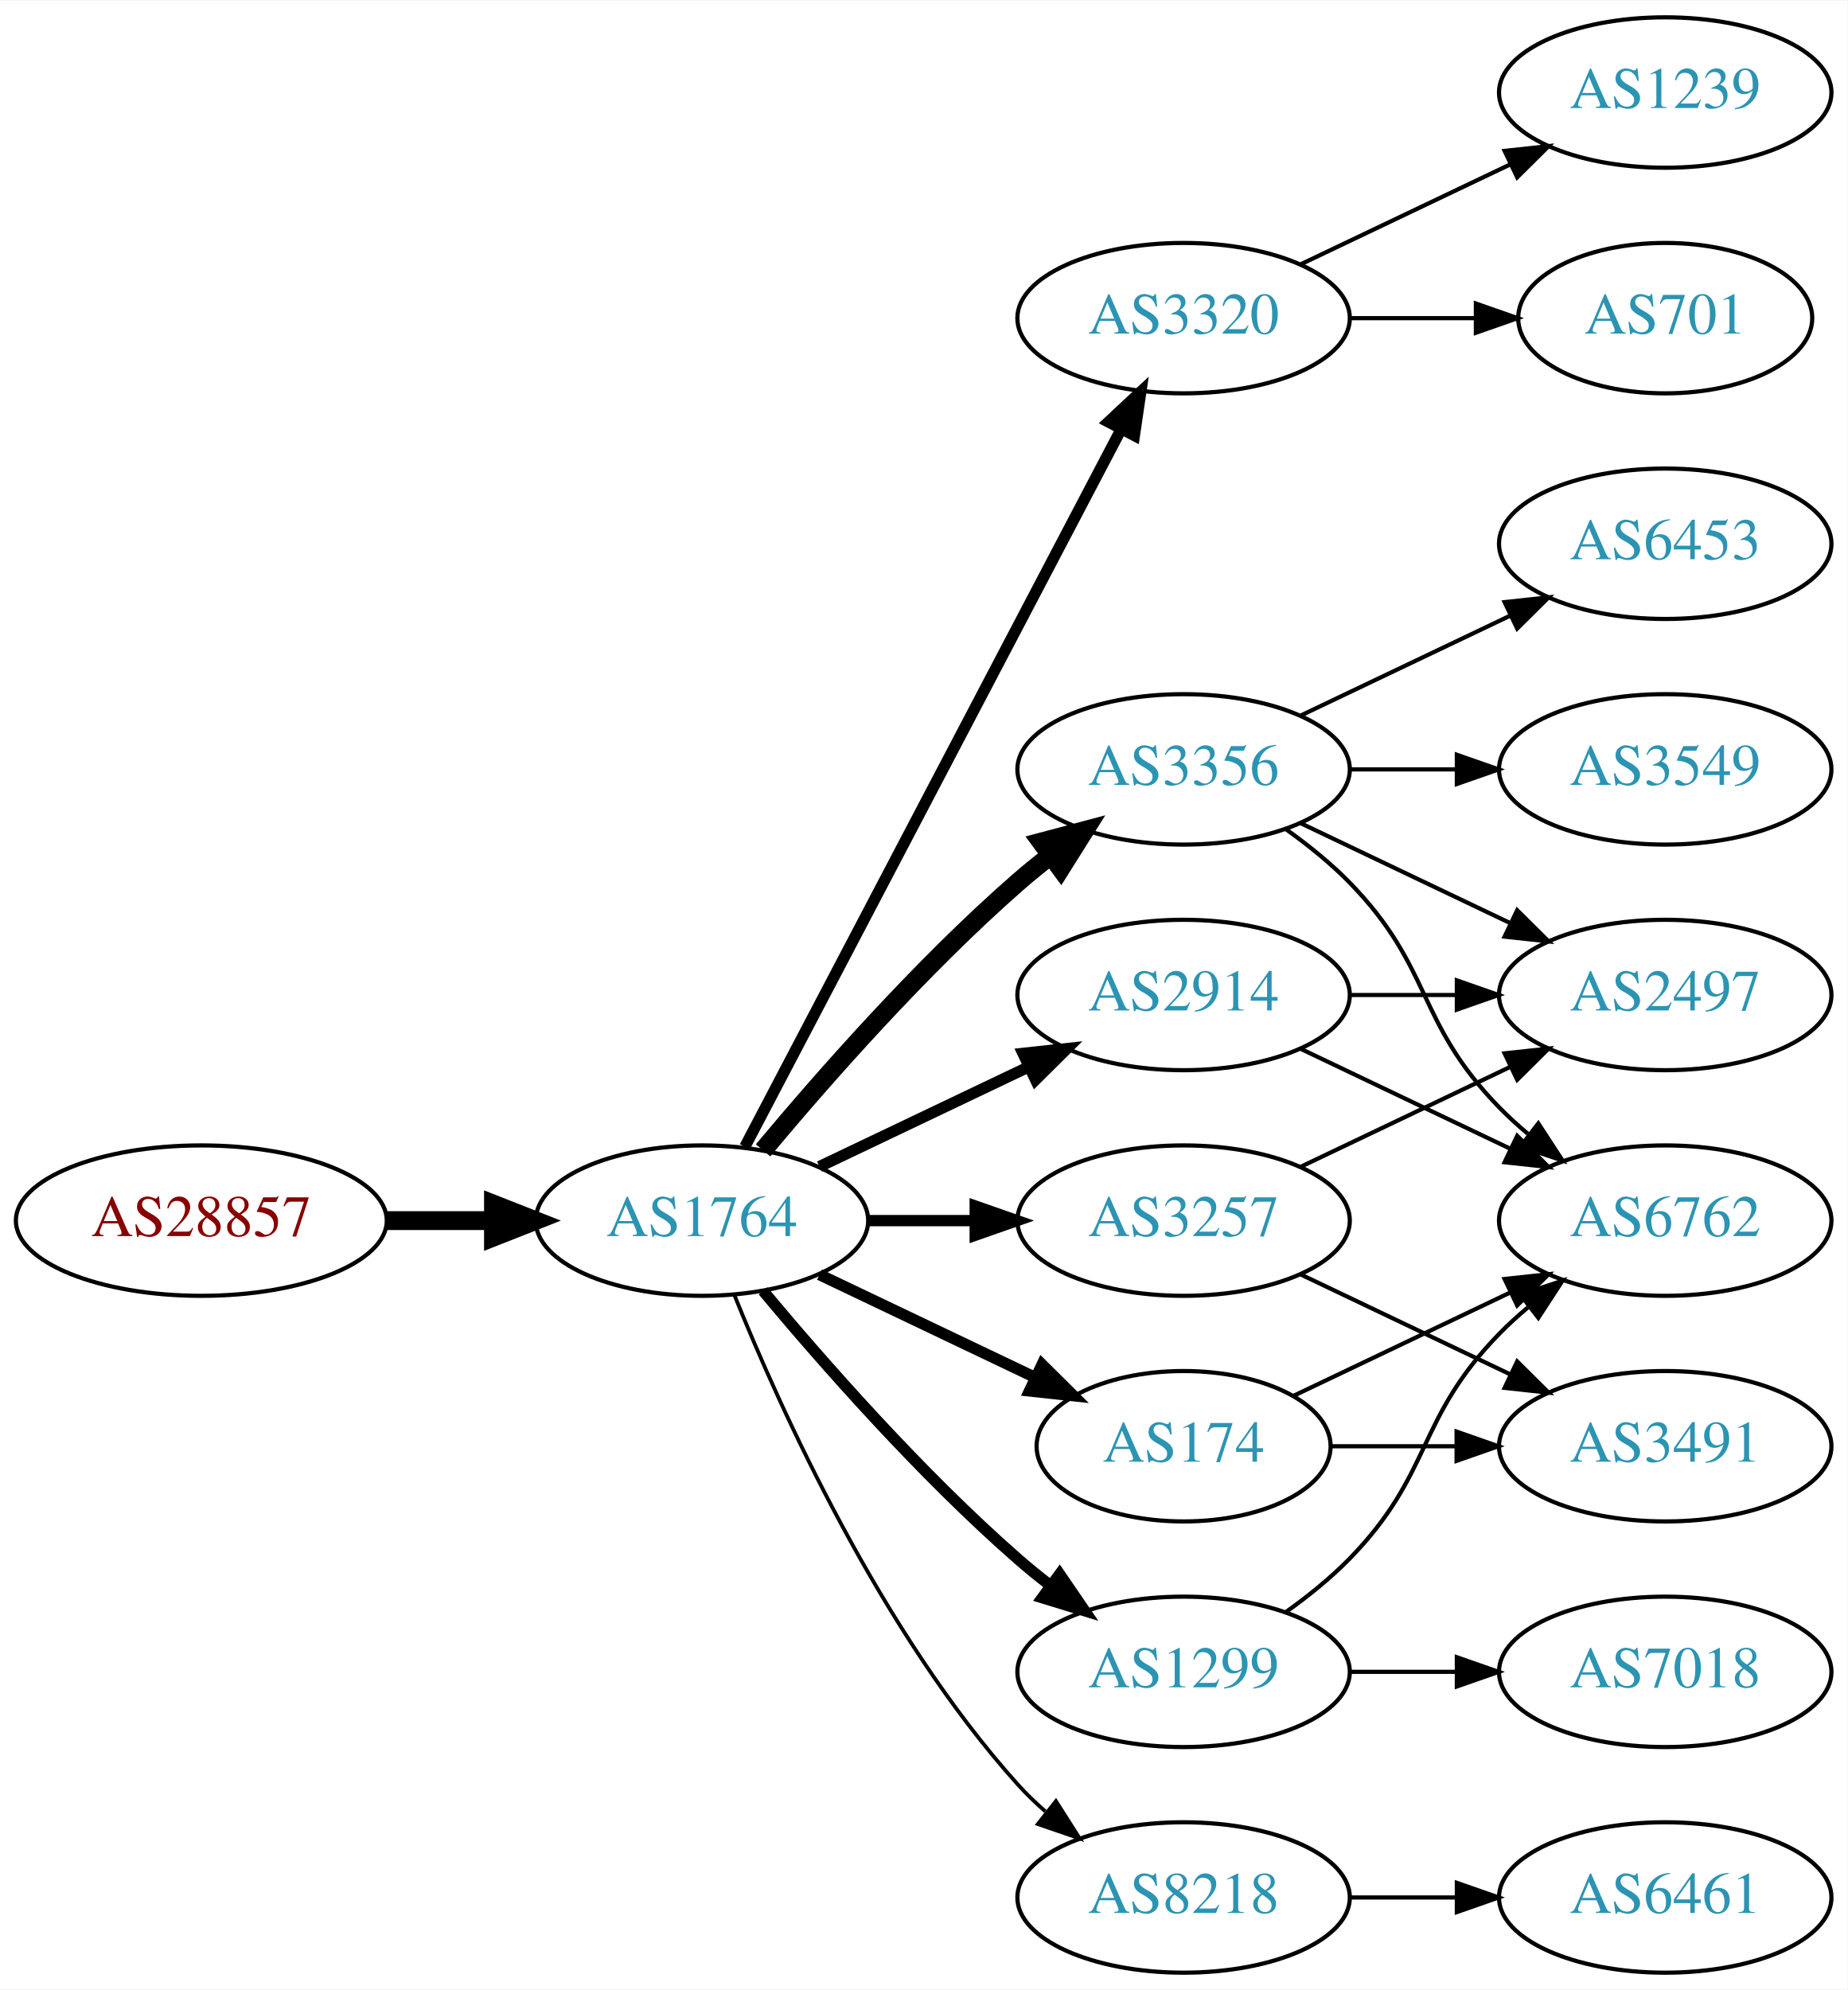
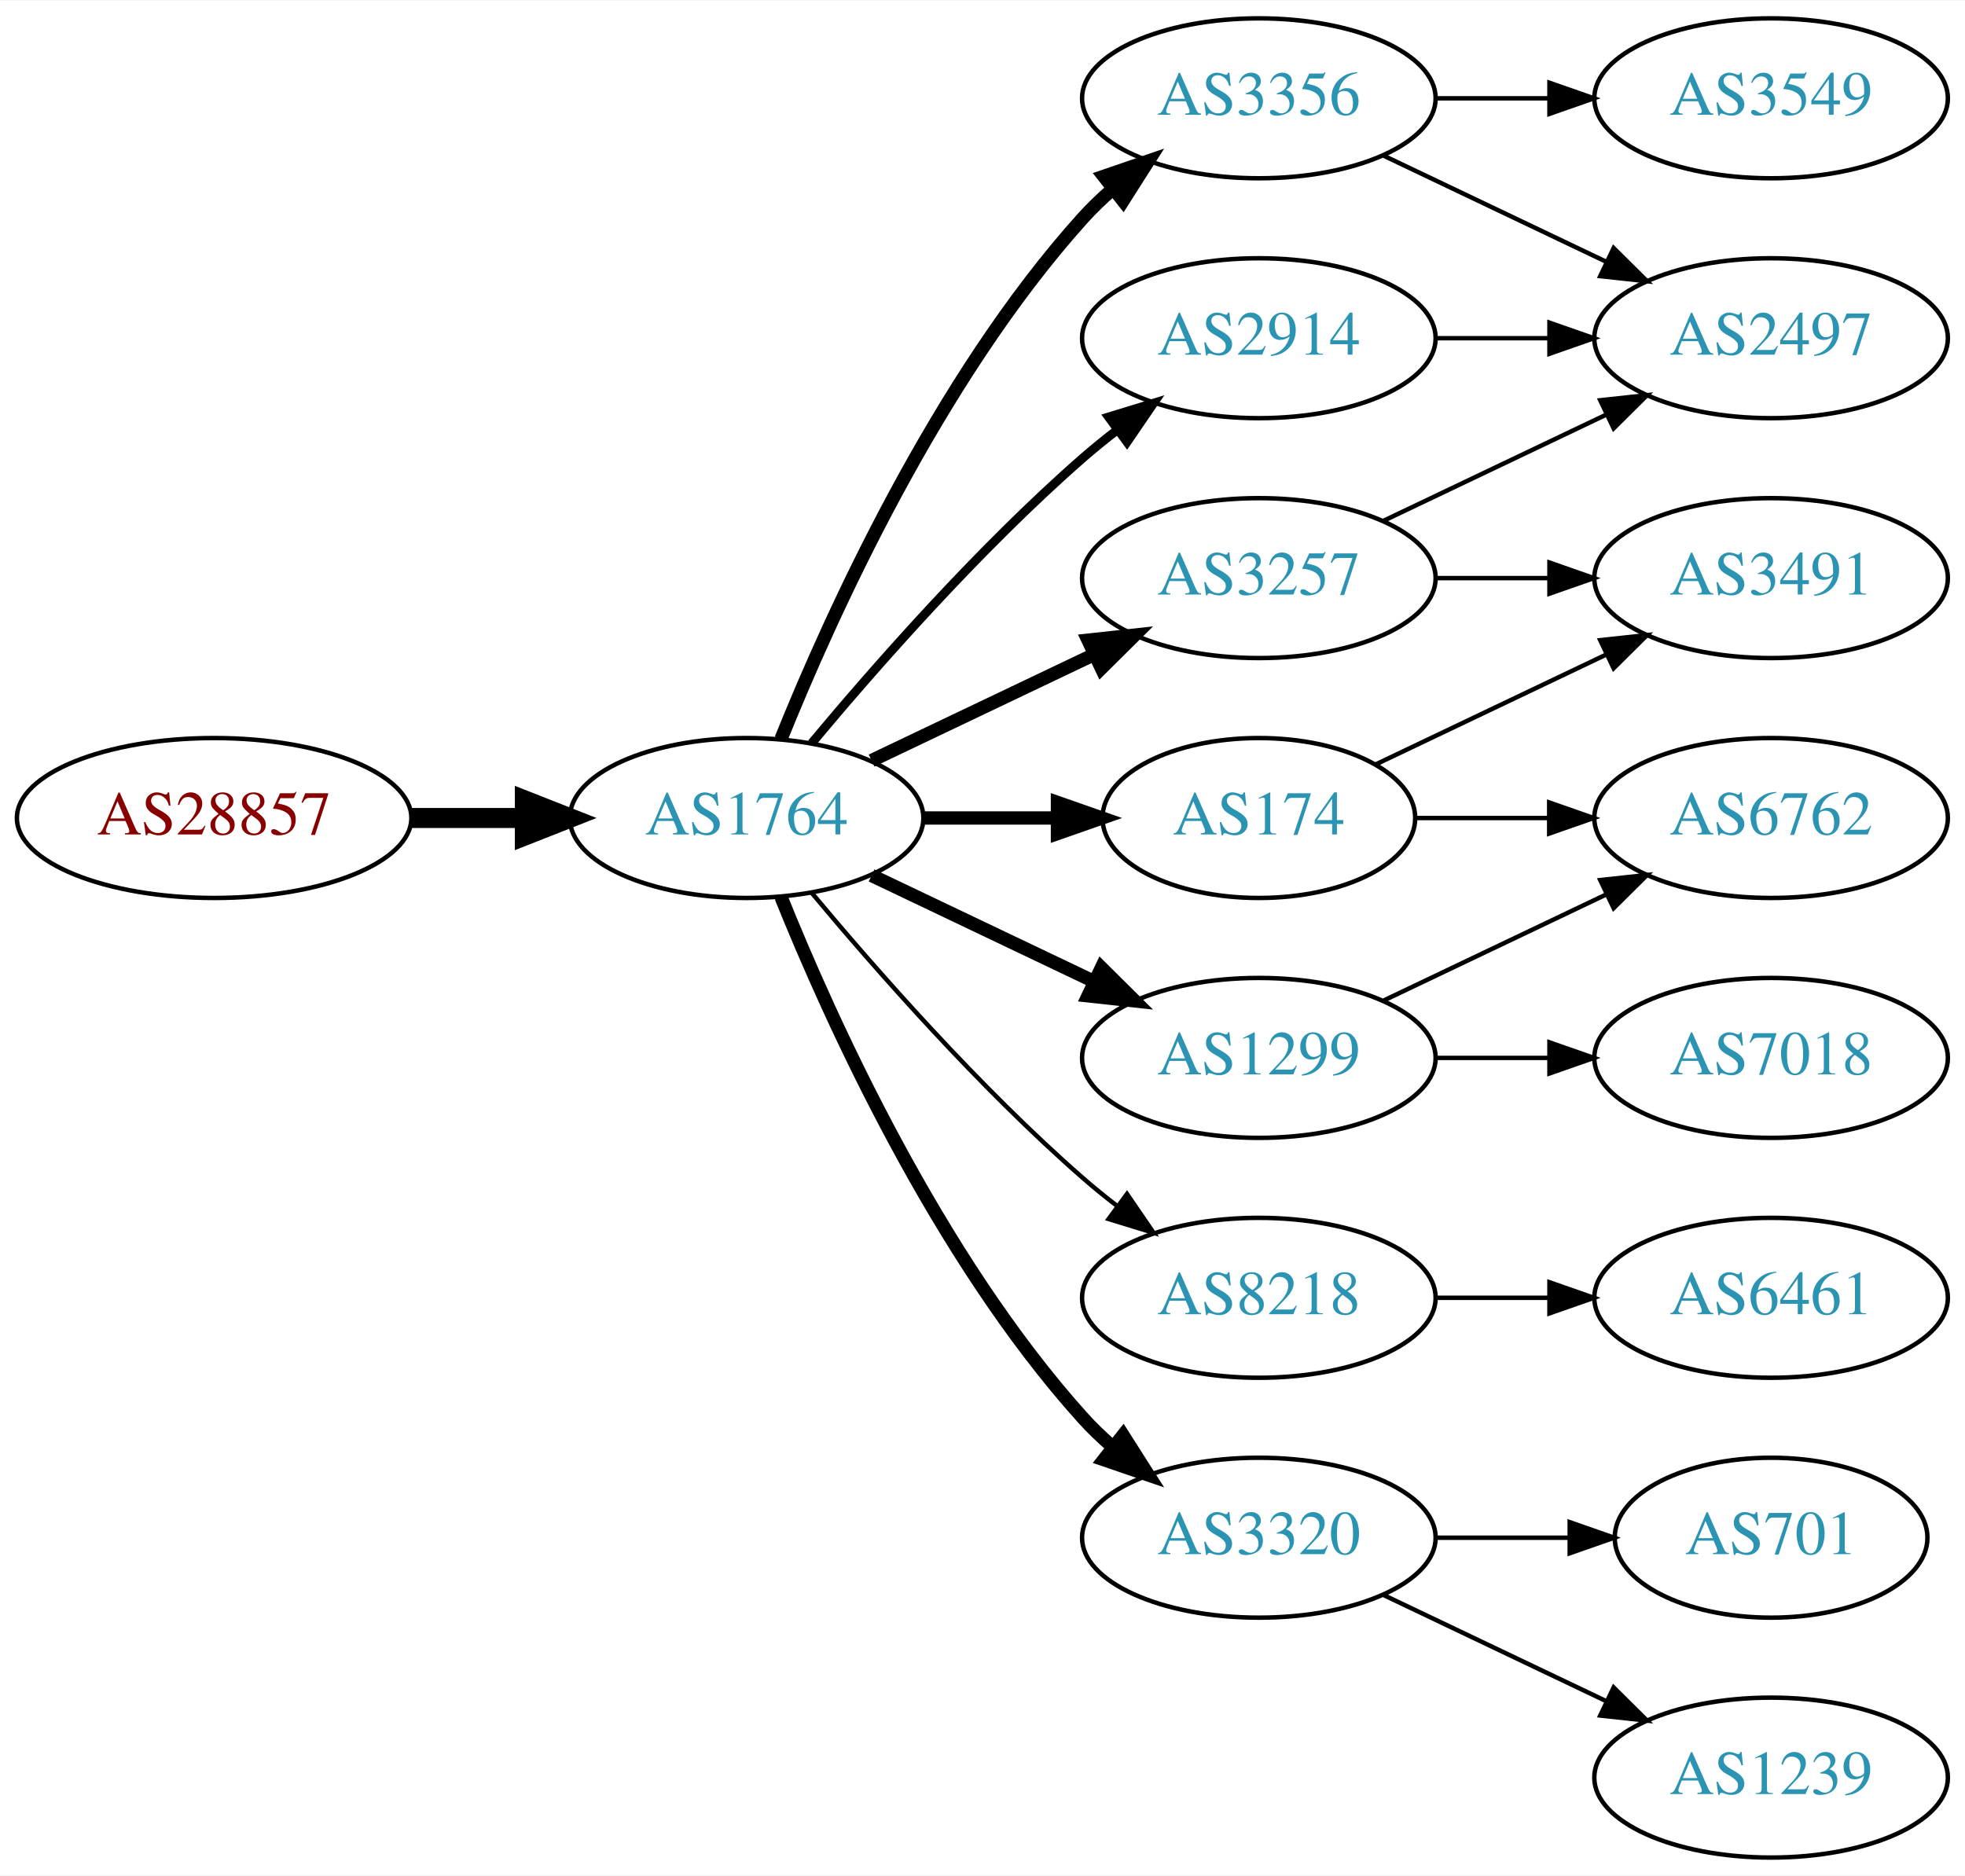
- <svg xmlns="http://www.w3.org/2000/svg" xmlns:xlink="http://www.w3.org/1999/xlink" width="442pt" height="476pt" viewBox="0.00 0.00 442.27 476.00">
-   <g id="graph0" class="graph" transform="scale(1 1) rotate(0) translate(4 472)">
-     <polygon fill="white" stroke="none" points="-4,4 -4,-472 438.271,-472 438.271,4 -4,4" />
+ <svg xmlns="http://www.w3.org/2000/svg" xmlns:xlink="http://www.w3.org/1999/xlink" width="442pt" height="422pt" viewBox="0.00 0.00 442.27 422.00">
+   <g id="graph0" class="graph" transform="scale(1 1) rotate(0) translate(4 418)">
+     <polygon fill="white" stroke="none" points="-4,4 -4,-418 438.271,-418 438.271,4 -4,4" />
    <g id="node1" class="node">
      <g id="a_node1">
        <a xlink:href="/asn/28857" xlink:title="AS28857 ~ DXC Technology Austria GmbH [AT]">
-           <ellipse fill="#ffffff" stroke="black" cx="44.196" cy="-180" rx="44.393" ry="18" />
-           <text text-anchor="middle" x="44.196" y="-176.3" font-family="Times,serif" font-size="14.00" fill="#880000">AS28857</text>
+           <ellipse fill="#ffffff" stroke="black" cx="44.196" cy="-234" rx="44.393" ry="18" />
+           <text text-anchor="middle" x="44.196" y="-230.3" font-family="Times,serif" font-size="14.00" fill="#880000">AS28857</text>
        </a>
      </g>
    </g>
    <g id="node2" class="node">
      <g id="a_node2">
        <a xlink:href="/asn/1764" xlink:title="AS1764 ~ NEXTLAYER-AS [AT]">
-           <ellipse fill="#ffffff" stroke="black" cx="164.039" cy="-180" rx="39.794" ry="18" />
-           <text text-anchor="middle" x="164.039" y="-176.3" font-family="Times,serif" font-size="14.00" fill="#2c94b3">AS1764</text>
+           <ellipse fill="#ffffff" stroke="black" cx="164.039" cy="-234" rx="39.794" ry="18" />
+           <text text-anchor="middle" x="164.039" y="-230.3" font-family="Times,serif" font-size="14.00" fill="#2c94b3">AS1764</text>
        </a>
      </g>
    </g>
    <g id="edge1" class="edge">
-       <path fill="none" stroke="black" stroke-width="4.5" d="M88.407,-180C96.72,-180 105.482,-180 113.965,-180" />
-       <polygon fill="black" stroke="black" stroke-width="4.5" points="114.123,-183.938 124.123,-180 114.123,-176.063 114.123,-183.938" />
+       <path fill="none" stroke="black" stroke-width="4.5" d="M88.407,-234C96.72,-234 105.482,-234 113.965,-234" />
+       <polygon fill="black" stroke="black" stroke-width="4.5" points="114.123,-237.938 124.123,-234 114.123,-230.063 114.123,-237.938" />
    </g>
    <g id="node3" class="node">
      <g id="a_node3">
-         <a xlink:href="/asn/3320" xlink:title="AS3320 ~ DTAG [DE]">
-           <ellipse fill="#ffffff" stroke="black" cx="279.332" cy="-396" rx="39.794" ry="18" />
-           <text text-anchor="middle" x="279.332" y="-392.3" font-family="Times,serif" font-size="14.00" fill="#2c94b3">AS3320</text>
+         <a xlink:href="/asn/2914" xlink:title="AS2914 ~ NTT America, Inc. [US]">
+           <ellipse fill="#ffffff" stroke="black" cx="279.332" cy="-342" rx="39.794" ry="18" />
+           <text text-anchor="middle" x="279.332" y="-338.3" font-family="Times,serif" font-size="14.00" fill="#2c94b3">AS2914</text>
        </a>
      </g>
    </g>
    <g id="edge2" class="edge">
-       <path fill="none" stroke="black" stroke-width="2.7" d="M174.31,-197.676C194.151,-235.505 240.829,-324.499 264.316,-369.278" />
-       <polygon fill="black" stroke="black" stroke-width="2.7" points="261.347,-371.152 269.091,-378.383 267.546,-367.901 261.347,-371.152" />
+       <path fill="none" stroke="black" stroke-width="2" d="M178.669,-250.817C192.951,-267.929 216.498,-294.745 239.685,-315 242.151,-317.154 244.789,-319.294 247.487,-321.372" />
+       <polygon fill="black" stroke="black" stroke-width="2" points="245.512,-324.264 255.641,-327.37 249.66,-318.625 245.512,-324.264" />
    </g>
    <g id="node4" class="node">
      <g id="a_node4">
-         <a xlink:href="/asn/3356" xlink:title="AS3356 ~ Level 3 Parent, LLC [US]">
-           <ellipse fill="#ffffff" stroke="black" cx="279.332" cy="-288" rx="39.794" ry="18" />
-           <text text-anchor="middle" x="279.332" y="-284.3" font-family="Times,serif" font-size="14.00" fill="#2c94b3">AS3356</text>
+         <a xlink:href="/asn/1299" xlink:title="AS1299 ~ Telia Carrier [EU]">
+           <ellipse fill="#ffffff" stroke="black" cx="279.332" cy="-180" rx="39.794" ry="18" />
+           <text text-anchor="middle" x="279.332" y="-176.3" font-family="Times,serif" font-size="14.00" fill="#2c94b3">AS1299</text>
        </a>
      </g>
    </g>
    <g id="edge3" class="edge">
-       <path fill="none" stroke="black" stroke-width="4.5" d="M178.669,-196.817C192.951,-213.929 216.498,-240.745 239.685,-261 242.151,-263.154 244.789,-265.294 247.487,-267.372" />
-       <polygon fill="black" stroke="black" stroke-width="4.5" points="245.252,-270.616 255.641,-273.37 249.919,-264.273 245.252,-270.616" />
+       <path fill="none" stroke="black" stroke-width="3" d="M192.175,-221.066C207.169,-213.919 225.99,-204.948 242.213,-197.215" />
+       <polygon fill="black" stroke="black" stroke-width="3" points="243.895,-200.291 251.417,-192.829 240.884,-193.972 243.895,-200.291" />
    </g>
    <g id="node5" class="node">
      <g id="a_node5">
-         <a xlink:href="/asn/174" xlink:title="AS174 ~ Cogent Communications [US]">
-           <ellipse fill="#ffffff" stroke="black" cx="279.332" cy="-126" rx="35.194" ry="18" />
-           <text text-anchor="middle" x="279.332" y="-122.3" font-family="Times,serif" font-size="14.00" fill="#2c94b3">AS174</text>
+         <a xlink:href="/asn/3356" xlink:title="AS3356 ~ Level 3 Parent, LLC [US]">
+           <ellipse fill="#ffffff" stroke="black" cx="279.332" cy="-396" rx="39.794" ry="18" />
+           <text text-anchor="middle" x="279.332" y="-392.3" font-family="Times,serif" font-size="14.00" fill="#2c94b3">AS3356</text>
        </a>
      </g>
    </g>
    <g id="edge4" class="edge">
-       <path fill="none" stroke="black" stroke-width="2.7" d="M192.175,-167.066C207.607,-159.71 227.092,-150.423 243.628,-142.541" />
-       <polygon fill="black" stroke="black" stroke-width="2.7" points="245.448,-145.551 252.969,-138.089 242.436,-139.232 245.448,-145.551" />
+       <path fill="none" stroke="black" stroke-width="3" d="M171.786,-251.787C182.837,-279.243 206.891,-332.578 239.685,-369 241.688,-371.224 243.906,-373.363 246.239,-375.397" />
+       <polygon fill="black" stroke="black" stroke-width="3" points="244.437,-378.433 254.458,-381.873 248.769,-372.935 244.437,-378.433" />
    </g>
    <g id="node6" class="node">
      <g id="a_node6">
-         <a xlink:href="/asn/2914" xlink:title="AS2914 ~ NTT America, Inc. [US]">
-           <ellipse fill="#ffffff" stroke="black" cx="279.332" cy="-234" rx="39.794" ry="18" />
-           <text text-anchor="middle" x="279.332" y="-230.3" font-family="Times,serif" font-size="14.00" fill="#2c94b3">AS2914</text>
+         <a xlink:href="/asn/3257" xlink:title="AS3257 ~ GTT [DE]">
+           <ellipse fill="#ffffff" stroke="black" cx="279.332" cy="-288" rx="39.794" ry="18" />
+           <text text-anchor="middle" x="279.332" y="-284.3" font-family="Times,serif" font-size="14.00" fill="#2c94b3">AS3257</text>
        </a>
      </g>
    </g>
    <g id="edge5" class="edge">
-       <path fill="none" stroke="black" stroke-width="2.7" d="M192.175,-192.934C207.169,-200.081 225.99,-209.052 242.213,-216.785" />
-       <polygon fill="black" stroke="black" stroke-width="2.7" points="240.884,-220.028 251.417,-221.171 243.895,-213.709 240.884,-220.028" />
+       <path fill="none" stroke="black" stroke-width="3" d="M192.175,-246.934C207.169,-254.081 225.99,-263.052 242.213,-270.785" />
+       <polygon fill="black" stroke="black" stroke-width="3" points="240.884,-274.028 251.417,-275.171 243.895,-267.709 240.884,-274.028" />
    </g>
    <g id="node7" class="node">
      <g id="a_node7">
-         <a xlink:href="/asn/1299" xlink:title="AS1299 ~ Telia Carrier [EU]">
-           <ellipse fill="#ffffff" stroke="black" cx="279.332" cy="-72" rx="39.794" ry="18" />
-           <text text-anchor="middle" x="279.332" y="-68.3" font-family="Times,serif" font-size="14.00" fill="#2c94b3">AS1299</text>
+         <a xlink:href="/asn/174" xlink:title="AS174 ~ Cogent Communications [US]">
+           <ellipse fill="#ffffff" stroke="black" cx="279.332" cy="-234" rx="35.194" ry="18" />
+           <text text-anchor="middle" x="279.332" y="-230.3" font-family="Times,serif" font-size="14.00" fill="#2c94b3">AS174</text>
        </a>
      </g>
    </g>
    <g id="edge6" class="edge">
-       <path fill="none" stroke="black" stroke-width="2.7" d="M178.669,-163.183C192.951,-146.071 216.498,-119.255 239.685,-99 242.151,-96.846 244.789,-94.706 247.487,-92.628" />
-       <polygon fill="black" stroke="black" stroke-width="2.7" points="249.66,-95.375 255.641,-86.63 245.512,-89.736 249.66,-95.375" />
+       <path fill="none" stroke="black" stroke-width="3" d="M203.711,-234C213.416,-234 223.907,-234 233.87,-234" />
+       <polygon fill="black" stroke="black" stroke-width="3" points="234.006,-237.5 244.006,-234 234.006,-230.5 234.006,-237.5" />
    </g>
    <g id="node8" class="node">
      <g id="a_node8">
-         <a xlink:href="/asn/3257" xlink:title="AS3257 ~ GTT [DE]">
-           <ellipse fill="#ffffff" stroke="black" cx="279.332" cy="-180" rx="39.794" ry="18" />
-           <text text-anchor="middle" x="279.332" y="-176.3" font-family="Times,serif" font-size="14.00" fill="#2c94b3">AS3257</text>
+         <a xlink:href="/asn/8218" xlink:title="AS8218 ~ legacy Neotelecoms [FR]">
+           <ellipse fill="#ffffff" stroke="black" cx="279.332" cy="-126" rx="39.794" ry="18" />
+           <text text-anchor="middle" x="279.332" y="-122.3" font-family="Times,serif" font-size="14.00" fill="#2c94b3">AS8218</text>
        </a>
      </g>
    </g>
    <g id="edge7" class="edge">
-       <path fill="none" stroke="black" stroke-width="2.7" d="M203.711,-180C211.914,-180 220.678,-180 229.21,-180" />
-       <polygon fill="black" stroke="black" stroke-width="2.7" points="229.449,-183.5 239.449,-180 229.449,-176.5 229.449,-183.5" />
+       <path fill="none" stroke="black" d="M178.669,-217.183C192.951,-200.071 216.498,-173.255 239.685,-153 242.151,-150.846 244.789,-148.706 247.487,-146.628" />
+       <polygon fill="black" stroke="black" points="249.66,-149.375 255.641,-140.63 245.512,-143.736 249.66,-149.375" />
    </g>
    <g id="node9" class="node">
      <g id="a_node9">
-         <a xlink:href="/asn/8218" xlink:title="AS8218 ~ legacy Neotelecoms [FR]">
-           <ellipse fill="#ffffff" stroke="black" cx="279.332" cy="-18" rx="39.794" ry="18" />
-           <text text-anchor="middle" x="279.332" y="-14.3" font-family="Times,serif" font-size="14.00" fill="#2c94b3">AS8218</text>
+         <a xlink:href="/asn/3320" xlink:title="AS3320 ~ DTAG [DE]">
+           <ellipse fill="#ffffff" stroke="black" cx="279.332" cy="-72" rx="39.794" ry="18" />
+           <text text-anchor="middle" x="279.332" y="-68.3" font-family="Times,serif" font-size="14.00" fill="#2c94b3">AS3320</text>
        </a>
      </g>
    </g>
    <g id="edge8" class="edge">
-       <path fill="none" stroke="black" stroke-width="0.9" d="M171.786,-162.213C182.837,-134.757 206.891,-81.422 239.685,-45 241.688,-42.776 243.906,-40.637 246.239,-38.603" />
-       <polygon fill="black" stroke="black" stroke-width="0.9" points="248.769,-41.065 254.458,-32.127 244.437,-35.567 248.769,-41.065" />
+       <path fill="none" stroke="black" stroke-width="3" d="M171.786,-216.213C182.837,-188.757 206.891,-135.422 239.685,-99 241.688,-96.776 243.906,-94.637 246.239,-92.603" />
+       <polygon fill="black" stroke="black" stroke-width="3" points="248.769,-95.065 254.458,-86.127 244.437,-89.567 248.769,-95.065" />
+     </g>
+     <g id="node11" class="node">
+       <g id="a_node11">
+         <a xlink:href="/asn/2497" xlink:title="AS2497 ~ Internet Initiative Japan Inc. [JP]">
+           <ellipse fill="#ffffff" stroke="black" cx="394.625" cy="-342" rx="39.794" ry="18" />
+           <text text-anchor="middle" x="394.625" y="-338.3" font-family="Times,serif" font-size="14.00" fill="#2c94b3">AS2497</text>
+         </a>
+       </g>
+     </g>
+     <g id="edge15" class="edge">
+       <path fill="none" stroke="black" d="M319.004,-342C327.207,-342 335.971,-342 344.503,-342" />
+       <polygon fill="black" stroke="black" points="344.742,-345.5 354.742,-342 344.742,-338.5 344.742,-345.5" />
+     </g>
+     <g id="node12" class="node">
+       <g id="a_node12">
+         <a xlink:href="/asn/7018" xlink:title="AS7018 ~ AT&amp;T Services, Inc. [US]">
+           <ellipse fill="#ffffff" stroke="black" cx="394.625" cy="-180" rx="39.794" ry="18" />
+           <text text-anchor="middle" x="394.625" y="-176.3" font-family="Times,serif" font-size="14.00" fill="#2c94b3">AS7018</text>
+         </a>
+       </g>
+     </g>
+     <g id="edge11" class="edge">
+       <path fill="none" stroke="black" d="M319.004,-180C327.207,-180 335.971,-180 344.503,-180" />
+       <polygon fill="black" stroke="black" points="344.742,-183.5 354.742,-180 344.742,-176.5 344.742,-183.5" />
+     </g>
+     <g id="node13" class="node">
+       <g id="a_node13">
+         <a xlink:href="/asn/6762" xlink:title="AS6762 ~ TELECOM ITALIA SPARKLE S.p.A. [IT]">
+           <ellipse fill="#ffffff" stroke="black" cx="394.625" cy="-234" rx="39.794" ry="18" />
+           <text text-anchor="middle" x="394.625" y="-230.3" font-family="Times,serif" font-size="14.00" fill="#2c94b3">AS6762</text>
+         </a>
+       </g>
+     </g>
+     <g id="edge12" class="edge">
+       <path fill="none" stroke="black" d="M307.468,-192.934C322.462,-200.081 341.283,-209.052 357.506,-216.785" />
+       <polygon fill="black" stroke="black" points="356.177,-220.028 366.71,-221.171 359.188,-213.709 356.177,-220.028" />
+     </g>
+     <g id="node10" class="node">
+       <g id="a_node10">
+         <a xlink:href="/asn/3549" xlink:title="AS3549 ~ Level 3 Parent, LLC [US]">
+           <ellipse fill="#ffffff" stroke="black" cx="394.625" cy="-396" rx="39.794" ry="18" />
+           <text text-anchor="middle" x="394.625" y="-392.3" font-family="Times,serif" font-size="14.00" fill="#2c94b3">AS3549</text>
+         </a>
+       </g>
+     </g>
+     <g id="edge9" class="edge">
+       <path fill="none" stroke="black" d="M319.004,-396C327.207,-396 335.971,-396 344.503,-396" />
+       <polygon fill="black" stroke="black" points="344.742,-399.5 354.742,-396 344.742,-392.5 344.742,-399.5" />
+     </g>
+     <g id="edge10" class="edge">
+       <path fill="none" stroke="black" d="M307.468,-383.066C322.462,-375.919 341.283,-366.948 357.506,-359.215" />
+       <polygon fill="black" stroke="black" points="359.188,-362.291 366.71,-354.829 356.177,-355.972 359.188,-362.291" />
+     </g>
+     <g id="edge14" class="edge">
+       <path fill="none" stroke="black" d="M307.468,-300.934C322.462,-308.081 341.283,-317.052 357.506,-324.785" />
+       <polygon fill="black" stroke="black" points="356.177,-328.028 366.71,-329.171 359.188,-321.709 356.177,-328.028" />
+     </g>
+     <g id="node14" class="node">
+       <g id="a_node14">
+         <a xlink:href="/asn/3491" xlink:title="AS3491 ~ PCCW Global, Inc. [US]">
+           <ellipse fill="#ffffff" stroke="black" cx="394.625" cy="-288" rx="39.794" ry="18" />
+           <text text-anchor="middle" x="394.625" y="-284.3" font-family="Times,serif" font-size="14.00" fill="#2c94b3">AS3491</text>
+         </a>
+       </g>
+     </g>
+     <g id="edge13" class="edge">
+       <path fill="none" stroke="black" d="M319.004,-288C327.207,-288 335.971,-288 344.503,-288" />
+       <polygon fill="black" stroke="black" points="344.742,-291.5 354.742,-288 344.742,-284.5 344.742,-291.5" />
+     </g>
+     <g id="edge17" class="edge">
+       <path fill="none" stroke="black" d="M314.631,-234C324.008,-234 334.358,-234 344.393,-234" />
+       <polygon fill="black" stroke="black" points="344.681,-237.5 354.681,-234 344.681,-230.5 344.681,-237.5" />
+     </g>
+     <g id="edge18" class="edge">
+       <path fill="none" stroke="black" d="M305.757,-246.119C321.059,-253.413 340.783,-262.814 357.665,-270.86" />
+       <polygon fill="black" stroke="black" points="356.172,-274.026 366.705,-275.169 359.184,-267.707 356.172,-274.026" />
+     </g>
+     <g id="node15" class="node">
+       <g id="a_node15">
+         <a xlink:href="/asn/6461" xlink:title="AS6461 ~ Zayo Bandwidth [US]">
+           <ellipse fill="#ffffff" stroke="black" cx="394.625" cy="-126" rx="39.794" ry="18" />
+           <text text-anchor="middle" x="394.625" y="-122.3" font-family="Times,serif" font-size="14.00" fill="#2c94b3">AS6461</text>
+         </a>
+       </g>
+     </g>
+     <g id="edge16" class="edge">
+       <path fill="none" stroke="black" d="M319.004,-126C327.207,-126 335.971,-126 344.503,-126" />
+       <polygon fill="black" stroke="black" points="344.742,-129.5 354.742,-126 344.742,-122.5 344.742,-129.5" />
    </g>
    <g id="node16" class="node">
      <g id="a_node16">
        <a xlink:href="/asn/701" xlink:title="AS701 ~ UUNET [US]">
-           <ellipse fill="#ffffff" stroke="black" cx="394.625" cy="-396" rx="35.194" ry="18" />
-           <text text-anchor="middle" x="394.625" y="-392.3" font-family="Times,serif" font-size="14.00" fill="#2c94b3">AS701</text>
-         </a>
-       </g>
-     </g>
-     <g id="edge21" class="edge">
-       <path fill="none" stroke="black" d="M319.004,-396C328.709,-396 339.2,-396 349.163,-396" />
-       <polygon fill="black" stroke="black" points="349.299,-399.5 359.299,-396 349.299,-392.5 349.299,-399.5" />
+           <ellipse fill="#ffffff" stroke="black" cx="394.625" cy="-72" rx="35.194" ry="18" />
+           <text text-anchor="middle" x="394.625" y="-68.3" font-family="Times,serif" font-size="14.00" fill="#2c94b3">AS701</text>
+         </a>
+       </g>
+     </g>
+     <g id="edge19" class="edge">
+       <path fill="none" stroke="black" d="M319.004,-72C328.709,-72 339.2,-72 349.163,-72" />
+       <polygon fill="black" stroke="black" points="349.299,-75.5 359.299,-72 349.299,-68.5 349.299,-75.5" />
    </g>
    <g id="node17" class="node">
      <g id="a_node17">
        <a xlink:href="/asn/1239" xlink:title="AS1239 ~ Sprint [US]">
-           <ellipse fill="#ffffff" stroke="black" cx="394.625" cy="-450" rx="39.794" ry="18" />
-           <text text-anchor="middle" x="394.625" y="-446.3" font-family="Times,serif" font-size="14.00" fill="#2c94b3">AS1239</text>
-         </a>
-       </g>
-     </g>
-     <g id="edge22" class="edge">
-       <path fill="none" stroke="black" d="M307.468,-408.934C322.462,-416.081 341.283,-425.052 357.506,-432.785" />
-       <polygon fill="black" stroke="black" points="356.177,-436.028 366.71,-437.171 359.188,-429.709 356.177,-436.028" />
-     </g>
-     <g id="node10" class="node">
-       <g id="a_node10">
-         <a xlink:href="/asn/6762" xlink:title="AS6762 ~ TELECOM ITALIA SPARKLE S.p.A. [IT]">
-           <ellipse fill="#ffffff" stroke="black" cx="394.625" cy="-180" rx="39.794" ry="18" />
-           <text text-anchor="middle" x="394.625" y="-176.3" font-family="Times,serif" font-size="14.00" fill="#2c94b3">AS6762</text>
-         </a>
-       </g>
-     </g>
-     <g id="edge19" class="edge">
-       <path fill="none" stroke="black" d="M303.926,-273.611C309.182,-269.852 314.513,-265.563 318.978,-261 339.151,-240.383 334.806,-227.617 354.978,-207 357.071,-204.861 359.354,-202.782 361.731,-200.79" />
-       <polygon fill="black" stroke="black" points="364.249,-203.268 370.031,-194.389 359.974,-197.725 364.249,-203.268" />
-     </g>
-     <g id="node12" class="node">
-       <g id="a_node12">
-         <a xlink:href="/asn/2497" xlink:title="AS2497 ~ Internet Initiative Japan Inc. [JP]">
-           <ellipse fill="#ffffff" stroke="black" cx="394.625" cy="-234" rx="39.794" ry="18" />
-           <text text-anchor="middle" x="394.625" y="-230.3" font-family="Times,serif" font-size="14.00" fill="#2c94b3">AS2497</text>
-         </a>
-       </g>
-     </g>
-     <g id="edge17" class="edge">
-       <path fill="none" stroke="black" d="M307.468,-275.066C322.462,-267.919 341.283,-258.948 357.506,-251.215" />
-       <polygon fill="black" stroke="black" points="359.188,-254.291 366.71,-246.829 356.177,-247.972 359.188,-254.291" />
-     </g>
-     <g id="node14" class="node">
-       <g id="a_node14">
-         <a xlink:href="/asn/3549" xlink:title="AS3549 ~ Level 3 Parent, LLC [US]">
-           <ellipse fill="#ffffff" stroke="black" cx="394.625" cy="-288" rx="39.794" ry="18" />
-           <text text-anchor="middle" x="394.625" y="-284.3" font-family="Times,serif" font-size="14.00" fill="#2c94b3">AS3549</text>
-         </a>
-       </g>
-     </g>
-     <g id="edge18" class="edge">
-       <path fill="none" stroke="black" d="M319.004,-288C327.207,-288 335.971,-288 344.503,-288" />
-       <polygon fill="black" stroke="black" points="344.742,-291.5 354.742,-288 344.742,-284.5 344.742,-291.5" />
-     </g>
-     <g id="node15" class="node">
-       <g id="a_node15">
-         <a xlink:href="/asn/6453" xlink:title="AS6453 ~ TATA COMMUNICATIONS (AMERICA) INC [US]">
-           <ellipse fill="#ffffff" stroke="black" cx="394.625" cy="-342" rx="39.794" ry="18" />
-           <text text-anchor="middle" x="394.625" y="-338.3" font-family="Times,serif" font-size="14.00" fill="#2c94b3">AS6453</text>
+           <ellipse fill="#ffffff" stroke="black" cx="394.625" cy="-18" rx="39.794" ry="18" />
+           <text text-anchor="middle" x="394.625" y="-14.3" font-family="Times,serif" font-size="14.00" fill="#2c94b3">AS1239</text>
        </a>
      </g>
    </g>
    <g id="edge20" class="edge">
-       <path fill="none" stroke="black" d="M307.468,-300.934C322.462,-308.081 341.283,-317.052 357.506,-324.785" />
-       <polygon fill="black" stroke="black" points="356.177,-328.028 366.71,-329.171 359.188,-321.709 356.177,-328.028" />
-     </g>
-     <g id="edge9" class="edge">
-       <path fill="none" stroke="black" d="M305.757,-138.119C321.059,-145.413 340.783,-154.814 357.665,-162.86" />
-       <polygon fill="black" stroke="black" points="356.172,-166.026 366.705,-167.169 359.184,-159.707 356.172,-166.026" />
-     </g>
-     <g id="node11" class="node">
-       <g id="a_node11">
-         <a xlink:href="/asn/3491" xlink:title="AS3491 ~ PCCW Global, Inc. [US]">
-           <ellipse fill="#ffffff" stroke="black" cx="394.625" cy="-126" rx="39.794" ry="18" />
-           <text text-anchor="middle" x="394.625" y="-122.3" font-family="Times,serif" font-size="14.00" fill="#2c94b3">AS3491</text>
-         </a>
-       </g>
-     </g>
-     <g id="edge10" class="edge">
-       <path fill="none" stroke="black" d="M314.631,-126C324.008,-126 334.358,-126 344.393,-126" />
-       <polygon fill="black" stroke="black" points="344.681,-129.5 354.681,-126 344.681,-122.5 344.681,-129.5" />
-     </g>
-     <g id="edge12" class="edge">
-       <path fill="none" stroke="black" d="M307.468,-221.066C322.462,-213.919 341.283,-204.948 357.506,-197.215" />
-       <polygon fill="black" stroke="black" points="359.188,-200.291 366.71,-192.829 356.177,-193.972 359.188,-200.291" />
-     </g>
-     <g id="edge11" class="edge">
-       <path fill="none" stroke="black" d="M319.004,-234C327.207,-234 335.971,-234 344.503,-234" />
-       <polygon fill="black" stroke="black" points="344.742,-237.5 354.742,-234 344.742,-230.5 344.742,-237.5" />
-     </g>
-     <g id="edge13" class="edge">
-       <path fill="none" stroke="black" d="M303.926,-86.389C309.182,-90.148 314.513,-94.437 318.978,-99 339.151,-119.617 334.806,-132.383 354.978,-153 357.071,-155.139 359.354,-157.218 361.731,-159.21" />
-       <polygon fill="black" stroke="black" points="359.974,-162.275 370.031,-165.611 364.249,-156.732 359.974,-162.275" />
-     </g>
-     <g id="node13" class="node">
-       <g id="a_node13">
-         <a xlink:href="/asn/7018" xlink:title="AS7018 ~ AT&amp;T Services, Inc. [US]">
-           <ellipse fill="#ffffff" stroke="black" cx="394.625" cy="-72" rx="39.794" ry="18" />
-           <text text-anchor="middle" x="394.625" y="-68.3" font-family="Times,serif" font-size="14.00" fill="#2c94b3">AS7018</text>
-         </a>
-       </g>
-     </g>
-     <g id="edge14" class="edge">
-       <path fill="none" stroke="black" d="M319.004,-72C327.207,-72 335.971,-72 344.503,-72" />
-       <polygon fill="black" stroke="black" points="344.742,-75.5 354.742,-72 344.742,-68.5 344.742,-75.5" />
-     </g>
-     <g id="edge16" class="edge">
-       <path fill="none" stroke="black" d="M307.468,-167.066C322.462,-159.919 341.283,-150.948 357.506,-143.215" />
-       <polygon fill="black" stroke="black" points="359.188,-146.291 366.71,-138.829 356.177,-139.972 359.188,-146.291" />
-     </g>
-     <g id="edge15" class="edge">
-       <path fill="none" stroke="black" d="M307.468,-192.934C322.462,-200.081 341.283,-209.052 357.506,-216.785" />
-       <polygon fill="black" stroke="black" points="356.177,-220.028 366.71,-221.171 359.188,-213.709 356.177,-220.028" />
-     </g>
-     <g id="node18" class="node">
-       <g id="a_node18">
-         <a xlink:href="/asn/6461" xlink:title="AS6461 ~ Zayo Bandwidth [US]">
-           <ellipse fill="#ffffff" stroke="black" cx="394.625" cy="-18" rx="39.794" ry="18" />
-           <text text-anchor="middle" x="394.625" y="-14.3" font-family="Times,serif" font-size="14.00" fill="#2c94b3">AS6461</text>
-         </a>
-       </g>
-     </g>
-     <g id="edge23" class="edge">
-       <path fill="none" stroke="black" d="M319.004,-18C327.207,-18 335.971,-18 344.503,-18" />
-       <polygon fill="black" stroke="black" points="344.742,-21.5 354.742,-18 344.742,-14.5 344.742,-21.5" />
+       <path fill="none" stroke="black" d="M307.468,-59.066C322.462,-51.919 341.283,-42.948 357.506,-35.215" />
+       <polygon fill="black" stroke="black" points="359.188,-38.291 366.71,-30.829 356.177,-31.972 359.188,-38.291" />
    </g>
  </g>
</svg>
